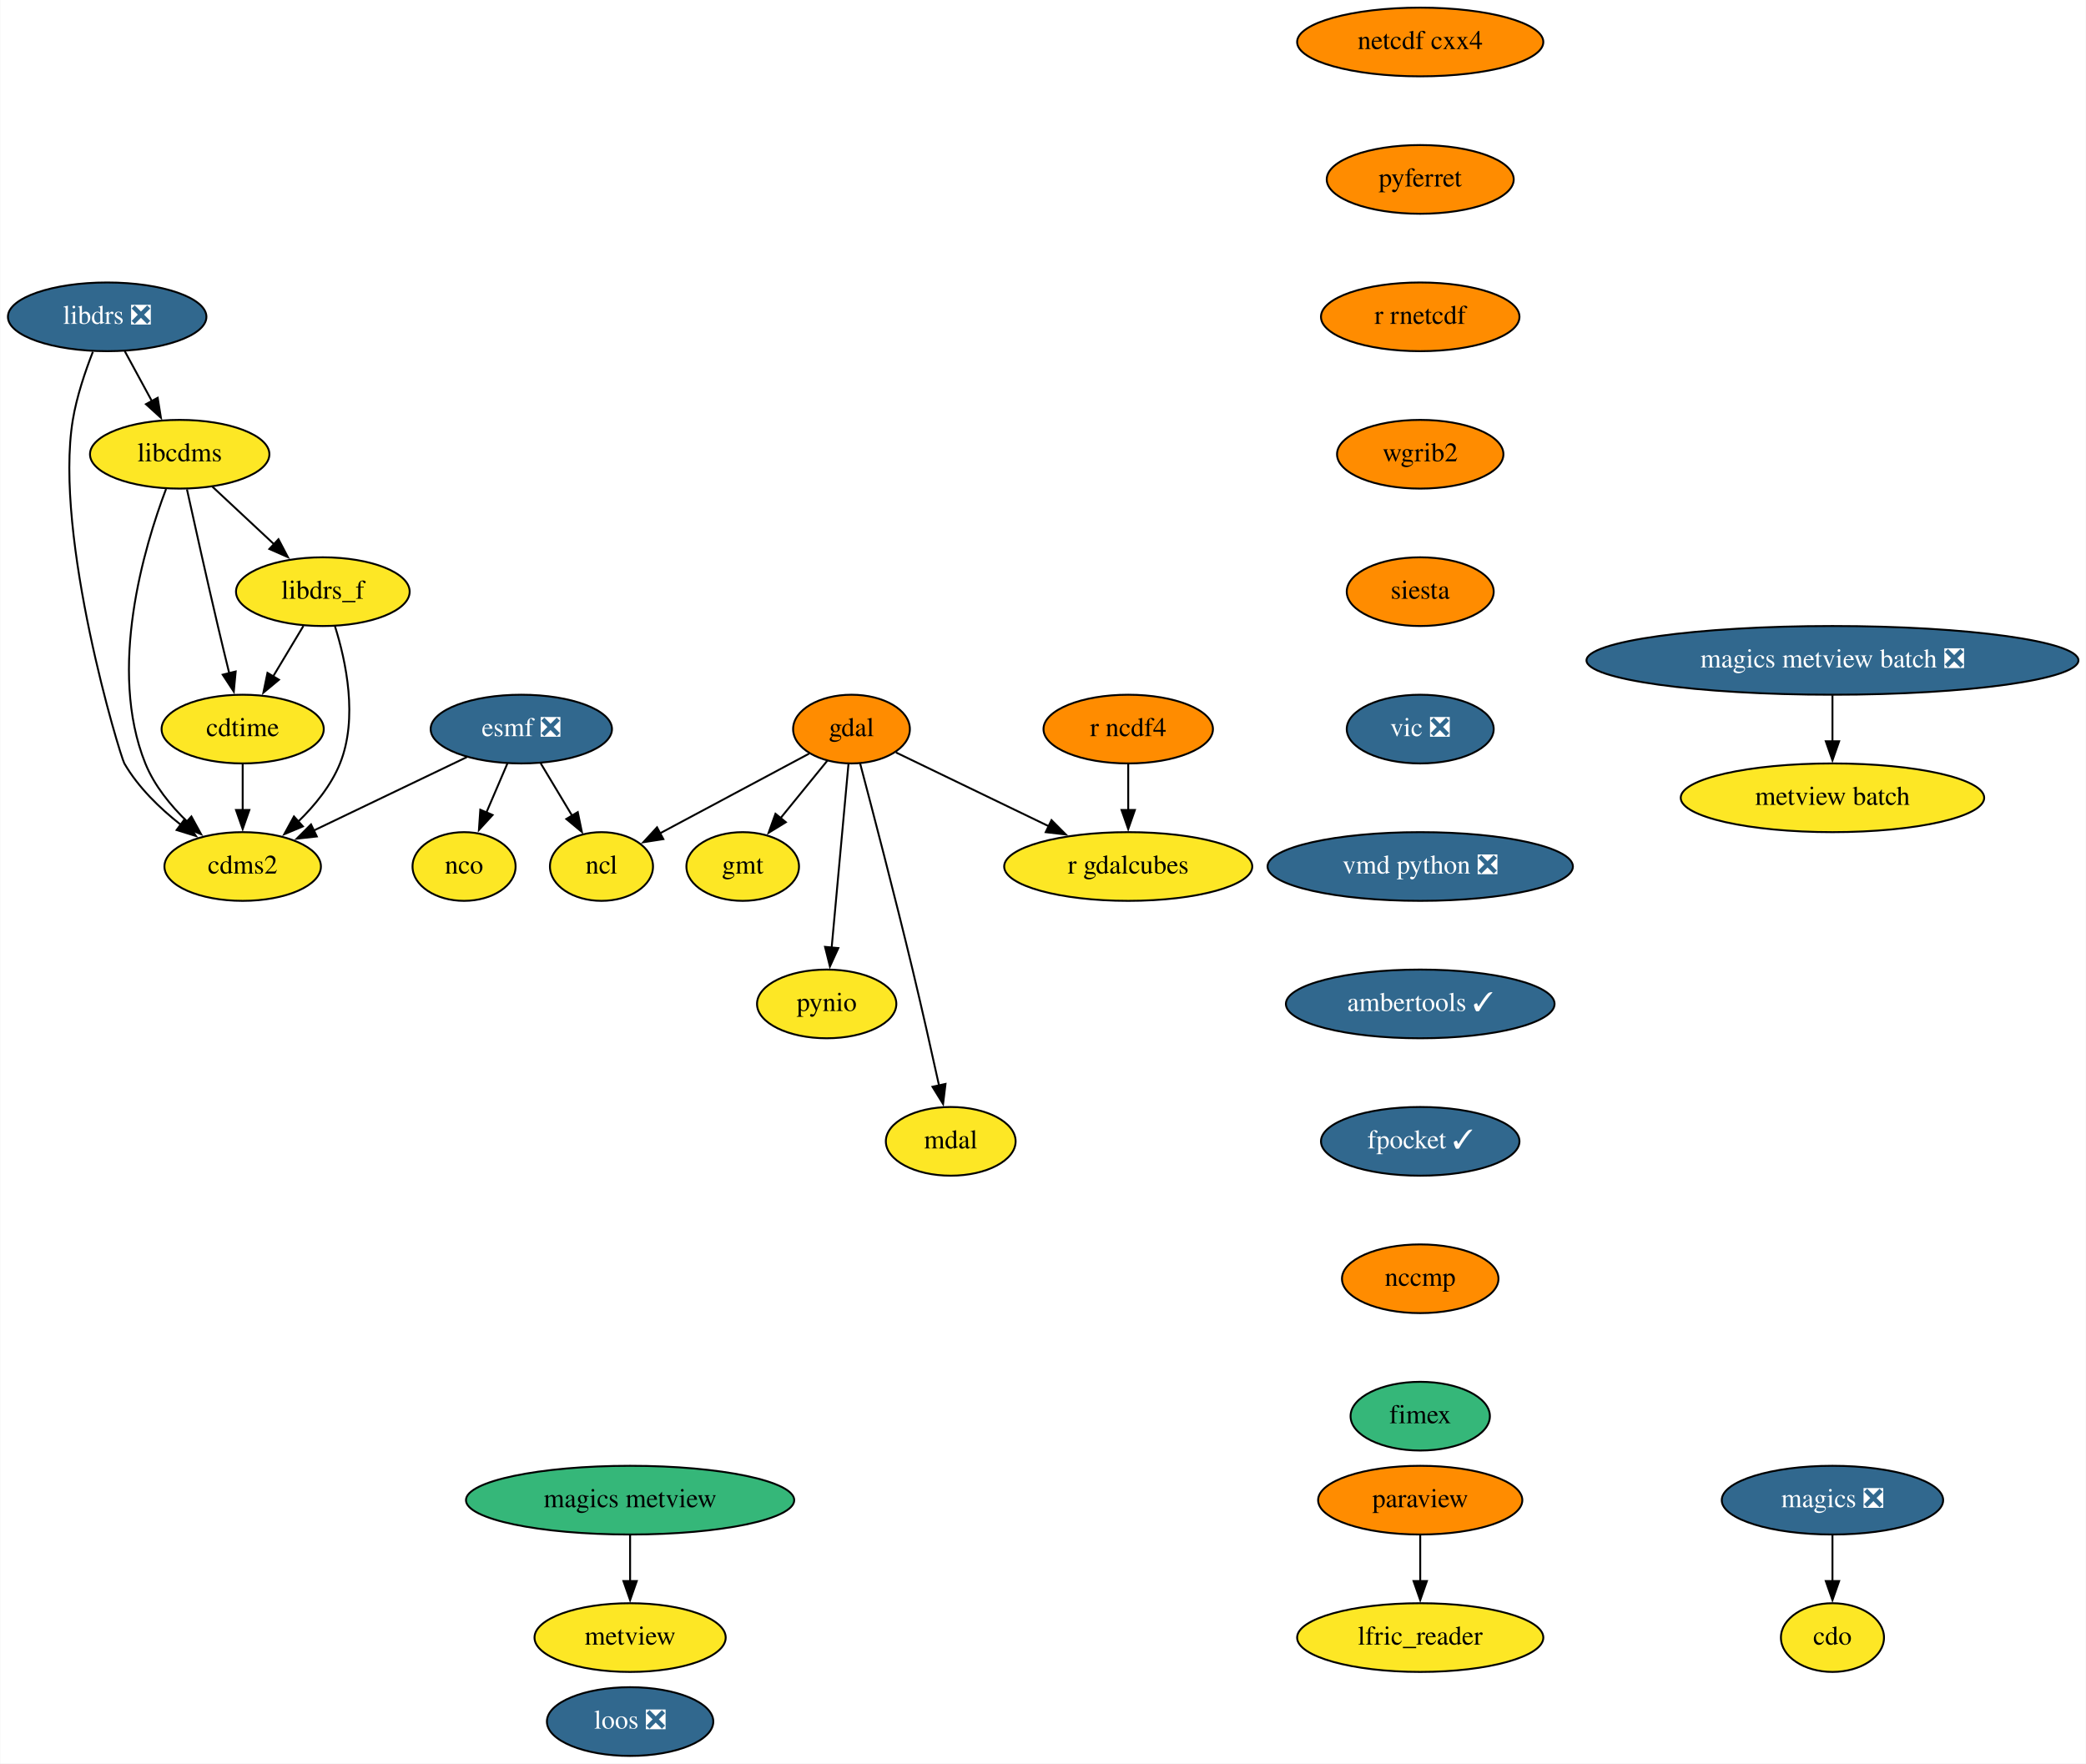
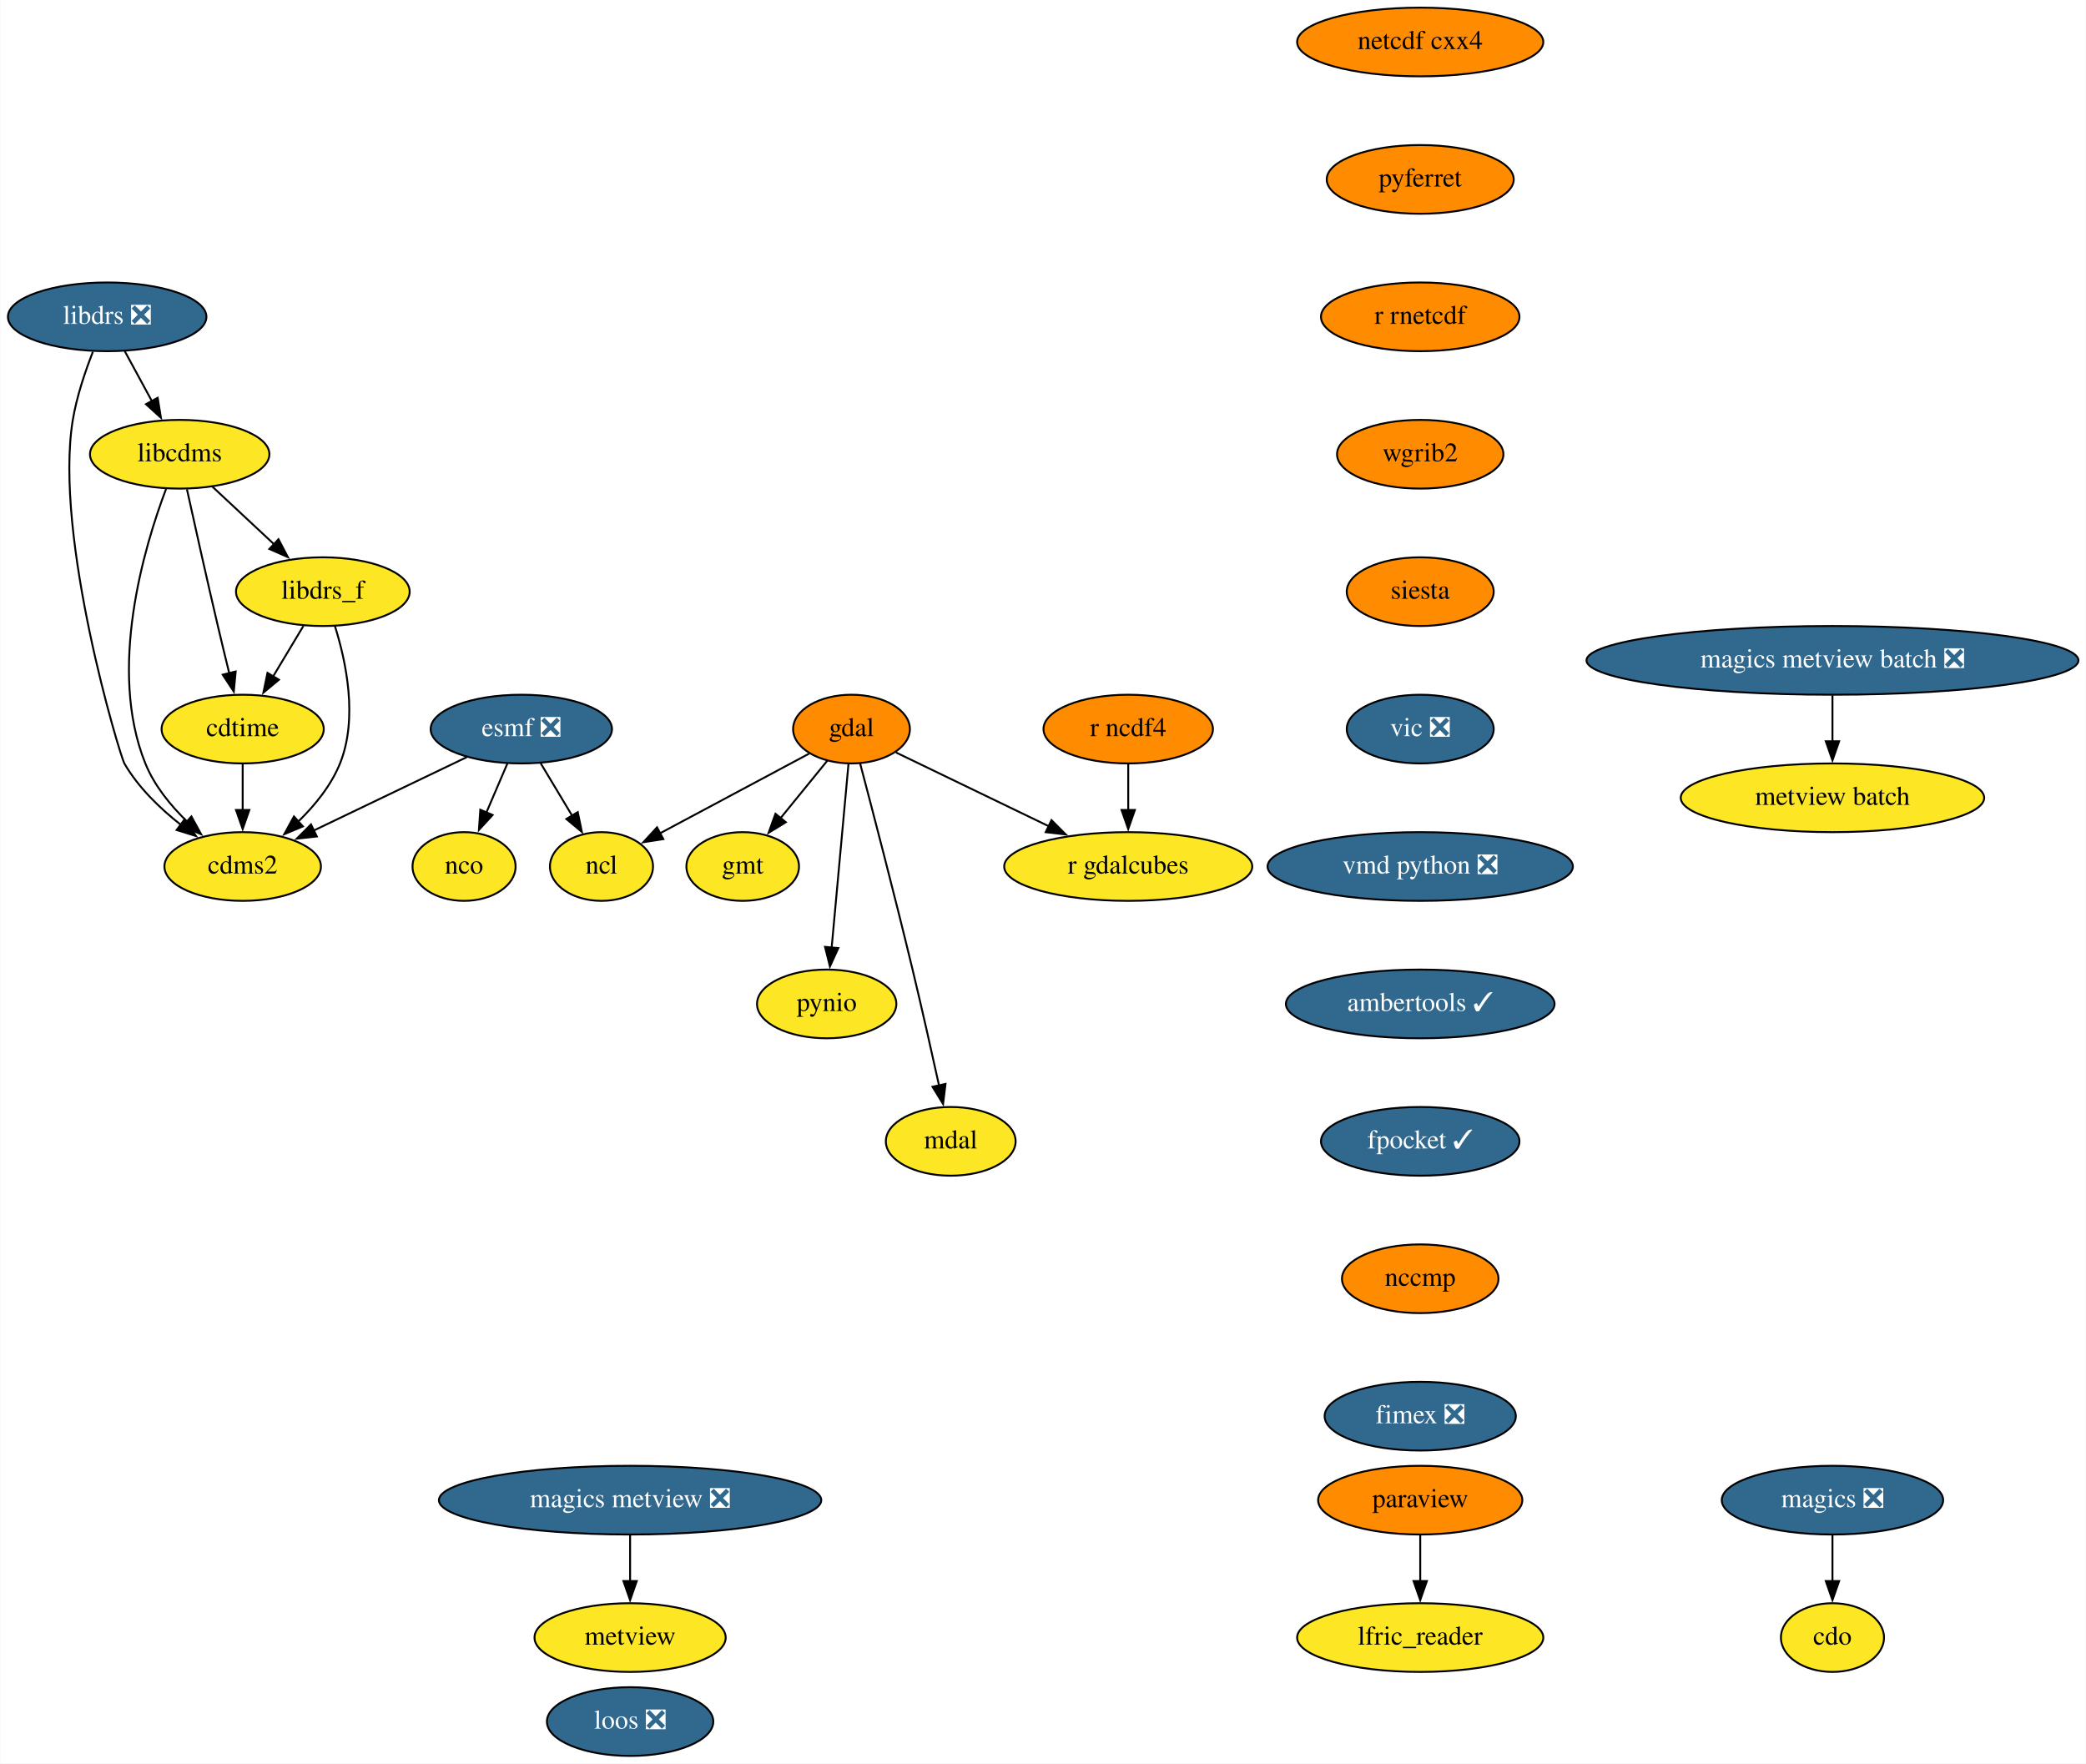
<svg xmlns="http://www.w3.org/2000/svg" xmlns:xlink="http://www.w3.org/1999/xlink" width="1093pt" height="924pt" viewBox="0.00 0.00 1092.69 924.00">
  <g id="graph0" class="graph" transform="scale(1 1) rotate(0) translate(4 920)">
    <polygon fill="white" stroke="none" points="-4,4 -4,-920 1088.69,-920 1088.69,4 -4,4" />
    <g id="node1" class="node">
      <g id="a_node1">
        <a xlink:href="https://github.com/conda-forge/cdms2-feedstock" xlink:title="cdms2">
          <ellipse fill="#fde725" stroke="black" cx="123" cy="-466" rx="41" ry="18" />
          <text text-anchor="middle" x="123" y="-462.3" font-family="Times,serif" font-size="14.00">cdms2</text>
        </a>
      </g>
    </g>
    <g id="node2" class="node">
      <g id="a_node2">
        <a xlink:href="https://github.com/conda-forge/cdo-feedstock" xlink:title="cdo">
          <ellipse fill="#fde725" stroke="black" cx="956" cy="-62" rx="27" ry="18" />
          <text text-anchor="middle" x="956" y="-58.3" font-family="Times,serif" font-size="14.00">cdo</text>
        </a>
      </g>
    </g>
    <g id="node3" class="node">
      <g id="a_node3">
        <a xlink:href="https://github.com/conda-forge/cdtime-feedstock" xlink:title="cdtime">
          <ellipse fill="#fde725" stroke="black" cx="123" cy="-538" rx="42.49" ry="18" />
          <text text-anchor="middle" x="123" y="-534.3" font-family="Times,serif" font-size="14.00">cdtime</text>
        </a>
      </g>
    </g>
    <g id="edge1" class="edge">
      <path fill="none" stroke="black" d="M123,-519.7C123,-512.41 123,-503.73 123,-495.54" />
      <polygon fill="black" stroke="black" points="126.5,-495.62 123,-485.62 119.5,-495.62 126.5,-495.62" />
    </g>
    <g id="node4" class="node">
      <g id="a_node4">
        <a xlink:href="https://github.com/conda-forge/esmf-feedstock/pull/99" xlink:title="esmf ❎">
          <ellipse fill="#31688e" stroke="black" cx="269" cy="-538" rx="47.5" ry="18" />
          <text text-anchor="middle" x="269" y="-534.3" font-family="Times,serif" font-size="14.00" fill="white">esmf ❎</text>
        </a>
      </g>
    </g>
    <g id="edge2" class="edge">
      <path fill="none" stroke="black" d="M240.5,-523.34C217.56,-512.34 185.13,-496.79 160.15,-484.81" />
      <polygon fill="black" stroke="black" points="161.84,-481.74 151.31,-480.57 158.81,-488.05 161.84,-481.74" />
    </g>
    <g id="node5" class="node">
      <g id="a_node5">
        <a xlink:href="https://github.com/conda-forge/ncl-feedstock" xlink:title="ncl">
          <ellipse fill="#fde725" stroke="black" cx="311" cy="-466" rx="27" ry="18" />
          <text text-anchor="middle" x="311" y="-462.3" font-family="Times,serif" font-size="14.00">ncl</text>
        </a>
      </g>
    </g>
    <g id="edge3" class="edge">
      <path fill="none" stroke="black" d="M279.17,-520.05C284.11,-511.82 290.15,-501.76 295.63,-492.61" />
      <polygon fill="black" stroke="black" points="298.58,-494.5 300.72,-484.13 292.58,-490.9 298.58,-494.5" />
    </g>
    <g id="node6" class="node">
      <g id="a_node6">
        <a xlink:href="https://github.com/conda-forge/nco-feedstock" xlink:title="nco">
          <ellipse fill="#fde725" stroke="black" cx="239" cy="-466" rx="27" ry="18" />
          <text text-anchor="middle" x="239" y="-462.3" font-family="Times,serif" font-size="14.00">nco</text>
        </a>
      </g>
    </g>
    <g id="edge4" class="edge">
      <path fill="none" stroke="black" d="M261.74,-520.05C258.42,-512.32 254.41,-502.96 250.69,-494.27" />
      <polygon fill="black" stroke="black" points="253.95,-492.99 246.79,-485.18 247.51,-495.75 253.95,-492.99" />
    </g>
    <g id="node7" class="node">
      <g id="a_node7">
        <a xlink:href="https://github.com/conda-forge/gdal-feedstock" xlink:title="gdal">
          <ellipse fill="#ff8c00" stroke="black" cx="442" cy="-538" rx="30.59" ry="18" />
          <text text-anchor="middle" x="442" y="-534.3" font-family="Times,serif" font-size="14.00">gdal</text>
        </a>
      </g>
    </g>
    <g id="edge5" class="edge">
      <path fill="none" stroke="black" d="M419.78,-525.13C398.28,-513.64 365.54,-496.14 341.59,-483.35" />
      <polygon fill="black" stroke="black" points="343.41,-480.35 332.94,-478.72 340.11,-486.52 343.41,-480.35" />
    </g>
    <g id="node8" class="node">
      <g id="a_node8">
        <a xlink:href="https://github.com/conda-forge/gmt-feedstock" xlink:title="gmt">
          <ellipse fill="#fde725" stroke="black" cx="385" cy="-466" rx="29.5" ry="18" />
          <text text-anchor="middle" x="385" y="-462.3" font-family="Times,serif" font-size="14.00">gmt</text>
        </a>
      </g>
    </g>
    <g id="edge6" class="edge">
      <path fill="none" stroke="black" d="M429.35,-521.46C422.12,-512.58 412.89,-501.25 404.73,-491.22" />
      <polygon fill="black" stroke="black" points="407.6,-489.21 398.57,-483.67 402.17,-493.63 407.6,-489.21" />
    </g>
    <g id="node9" class="node">
      <g id="a_node9">
        <a xlink:href="https://github.com/conda-forge/pynio-feedstock" xlink:title="pynio">
          <ellipse fill="#fde725" stroke="black" cx="429" cy="-394" rx="36.5" ry="18" />
          <text text-anchor="middle" x="429" y="-390.3" font-family="Times,serif" font-size="14.00">pynio</text>
        </a>
      </g>
    </g>
    <g id="edge7" class="edge">
      <path fill="none" stroke="black" d="M440.41,-519.59C438.21,-495.61 434.23,-452.14 431.6,-423.42" />
      <polygon fill="black" stroke="black" points="435.1,-423.26 430.7,-413.62 428.13,-423.9 435.1,-423.26" />
    </g>
    <g id="node10" class="node">
      <g id="a_node10">
        <a xlink:href="https://github.com/conda-forge/mdal-feedstock" xlink:title="mdal">
          <ellipse fill="#fde725" stroke="black" cx="494" cy="-322" rx="34" ry="18" />
          <text text-anchor="middle" x="494" y="-318.3" font-family="Times,serif" font-size="14.00">mdal</text>
        </a>
      </g>
    </g>
    <g id="edge8" class="edge">
      <path fill="none" stroke="black" d="M446.51,-520.06C452.85,-496.06 464.68,-450.77 474,-412 478.87,-391.73 484.02,-368.78 487.87,-351.26" />
      <polygon fill="black" stroke="black" points="491.27,-352.09 489.99,-341.58 484.44,-350.6 491.27,-352.09" />
    </g>
    <g id="node11" class="node">
      <g id="a_node11">
        <a xlink:href="https://github.com/conda-forge/r-gdalcubes-feedstock" xlink:title="r gdalcubes">
          <ellipse fill="#fde725" stroke="black" cx="587" cy="-466" rx="65" ry="18" />
          <text text-anchor="middle" x="587" y="-462.3" font-family="Times,serif" font-size="14.00">r gdalcubes</text>
        </a>
      </g>
    </g>
    <g id="edge9" class="edge">
      <path fill="none" stroke="black" d="M465.3,-525.75C486.83,-515.36 519.32,-499.67 545.32,-487.12" />
      <polygon fill="black" stroke="black" points="546.8,-490.29 554.28,-482.79 543.76,-483.99 546.8,-490.29" />
    </g>
    <g id="node12" class="node">
      <g id="a_node12">
        <a xlink:href="https://github.com/conda-forge/libcdms-feedstock" xlink:title="libcdms">
          <ellipse fill="#fde725" stroke="black" cx="90" cy="-682" rx="47" ry="18" />
          <text text-anchor="middle" x="90" y="-678.3" font-family="Times,serif" font-size="14.00">libcdms</text>
        </a>
      </g>
    </g>
    <g id="edge10" class="edge">
      <path fill="none" stroke="black" d="M82.86,-663.82C71.41,-633.56 52.13,-569.3 72,-520 76.67,-508.42 85.21,-497.96 93.98,-489.44" />
      <polygon fill="black" stroke="black" points="96.13,-492.22 101.22,-482.92 91.45,-487.01 96.13,-492.22" />
    </g>
    <g id="edge11" class="edge">
      <path fill="none" stroke="black" d="M93.81,-663.58C97.76,-645.62 104.17,-616.82 110,-592 111.89,-583.94 114.01,-575.22 115.97,-567.21" />
      <polygon fill="black" stroke="black" points="119.34,-568.18 118.34,-557.63 112.54,-566.5 119.34,-568.18" />
    </g>
    <g id="node13" class="node">
      <g id="a_node13">
        <a xlink:href="https://github.com/conda-forge/libdrs_f-feedstock" xlink:title="libdrs_f">
          <ellipse fill="#fde725" stroke="black" cx="165" cy="-610" rx="45.5" ry="18" />
          <text text-anchor="middle" x="165" y="-606.3" font-family="Times,serif" font-size="14.00">libdrs_f</text>
        </a>
      </g>
    </g>
    <g id="edge12" class="edge">
      <path fill="none" stroke="black" d="M107.02,-665.12C116.64,-656.14 128.84,-644.74 139.58,-634.73" />
      <polygon fill="black" stroke="black" points="141.76,-637.48 146.68,-628.1 136.98,-632.36 141.76,-637.48" />
    </g>
    <g id="edge13" class="edge">
      <path fill="none" stroke="black" d="M171.34,-591.93C177.15,-573.5 183.52,-543.62 174,-520 169.33,-508.42 160.79,-497.96 152.02,-489.44" />
      <polygon fill="black" stroke="black" points="154.55,-487.01 144.78,-482.92 149.87,-492.22 154.55,-487.01" />
    </g>
    <g id="edge14" class="edge">
      <path fill="none" stroke="black" d="M154.83,-592.05C150.04,-584.06 144.2,-574.33 138.84,-565.4" />
      <polygon fill="black" stroke="black" points="142,-563.86 133.85,-557.09 136,-567.46 142,-563.86" />
    </g>
    <g id="node14" class="node">
      <g id="a_node14">
        <a xlink:href="https://github.com/conda-forge/libdrs-feedstock/pull/45" xlink:title="libdrs ❎">
          <ellipse fill="#31688e" stroke="black" cx="52" cy="-754" rx="52" ry="18" />
          <text text-anchor="middle" x="52" y="-750.3" font-family="Times,serif" font-size="14.00" fill="white">libdrs ❎</text>
        </a>
      </g>
    </g>
    <g id="edge15" class="edge">
      <path fill="none" stroke="black" d="M44.52,-735.7C40.53,-725.52 36.03,-712.27 34,-700 23.9,-638.84 58.84,-523.74 61,-520 68.26,-507.45 79.62,-496.47 90.65,-487.8" />
      <polygon fill="black" stroke="black" points="92.56,-490.74 98.52,-481.98 88.39,-485.11 92.56,-490.74" />
    </g>
    <g id="edge16" class="edge">
      <path fill="none" stroke="black" d="M61.2,-736.05C65.49,-728.14 70.71,-718.54 75.51,-709.69" />
      <polygon fill="black" stroke="black" points="78.47,-711.58 80.16,-701.12 72.32,-708.24 78.47,-711.58" />
    </g>
    <g id="node15" class="node">
      <g id="a_node15">
        <a xlink:href="https://github.com/conda-forge/magics-feedstock/pull/120" xlink:title="magics ❎">
          <ellipse fill="#31688e" stroke="black" cx="956" cy="-134" rx="58" ry="18" />
          <text text-anchor="middle" x="956" y="-130.3" font-family="Times,serif" font-size="14.00" fill="white">magics ❎</text>
        </a>
      </g>
    </g>
    <g id="edge17" class="edge">
      <path fill="none" stroke="black" d="M956,-115.7C956,-108.41 956,-99.73 956,-91.54" />
      <polygon fill="black" stroke="black" points="959.5,-91.62 956,-81.62 952.5,-91.62 959.5,-91.62" />
    </g>
    <g id="node16" class="node">
      <g id="a_node16">
        <a xlink:href="https://github.com/conda-forge/netcdf-cxx4-feedstock" xlink:title="netcdf cxx4">
          <ellipse fill="#ff8c00" stroke="black" cx="740" cy="-898" rx="64.5" ry="18" />
          <text text-anchor="middle" x="740" y="-894.3" font-family="Times,serif" font-size="14.00">netcdf cxx4</text>
        </a>
      </g>
    </g>
    <g id="node17" class="node">
      <g id="a_node17">
        <a xlink:href="https://github.com/conda-forge/pyferret-feedstock" xlink:title="pyferret">
          <ellipse fill="#ff8c00" stroke="black" cx="740" cy="-826" rx="48.99" ry="18" />
          <text text-anchor="middle" x="740" y="-822.3" font-family="Times,serif" font-size="14.00">pyferret</text>
        </a>
      </g>
    </g>
    <g id="node20" class="node">
      <g id="a_node20">
        <a xlink:href="https://github.com/conda-forge/r-rnetcdf-feedstock" xlink:title="r rnetcdf">
          <ellipse fill="#ff8c00" stroke="black" cx="740" cy="-754" rx="52" ry="18" />
          <text text-anchor="middle" x="740" y="-750.3" font-family="Times,serif" font-size="14.00">r rnetcdf</text>
        </a>
      </g>
    </g>
    <g id="node18" class="node">
      <g id="a_node18">
        <a xlink:href="https://github.com/conda-forge/paraview-feedstock" xlink:title="paraview">
          <ellipse fill="#ff8c00" stroke="black" cx="740" cy="-134" rx="53.5" ry="18" />
          <text text-anchor="middle" x="740" y="-130.3" font-family="Times,serif" font-size="14.00">paraview</text>
        </a>
      </g>
    </g>
    <g id="node19" class="node">
      <g id="a_node19">
        <a xlink:href="https://github.com/conda-forge/lfric_reader-feedstock" xlink:title="lfric_reader">
          <ellipse fill="#fde725" stroke="black" cx="740" cy="-62" rx="64.5" ry="18" />
          <text text-anchor="middle" x="740" y="-58.3" font-family="Times,serif" font-size="14.00">lfric_reader</text>
        </a>
      </g>
    </g>
    <g id="edge19" class="edge">
      <path fill="none" stroke="black" d="M740,-115.7C740,-108.41 740,-99.73 740,-91.54" />
      <polygon fill="black" stroke="black" points="743.5,-91.62 740,-81.62 736.5,-91.62 743.5,-91.62" />
    </g>
    <g id="node22" class="node">
      <g id="a_node22">
        <a xlink:href="https://github.com/conda-forge/wgrib2-feedstock" xlink:title="wgrib2">
          <ellipse fill="#ff8c00" stroke="black" cx="740" cy="-682" rx="43.59" ry="18" />
          <text text-anchor="middle" x="740" y="-678.3" font-family="Times,serif" font-size="14.00">wgrib2</text>
        </a>
      </g>
    </g>
    <g id="node21" class="node">
      <g id="a_node21">
        <a xlink:href="https://github.com/conda-forge/r-ncdf4-feedstock" xlink:title="r ncdf4">
          <ellipse fill="#ff8c00" stroke="black" cx="587" cy="-538" rx="44.39" ry="18" />
          <text text-anchor="middle" x="587" y="-534.3" font-family="Times,serif" font-size="14.00">r ncdf4</text>
        </a>
      </g>
    </g>
    <g id="edge21" class="edge">
      <path fill="none" stroke="black" d="M587,-519.7C587,-512.41 587,-503.73 587,-495.54" />
      <polygon fill="black" stroke="black" points="590.5,-495.62 587,-485.62 583.5,-495.62 590.5,-495.62" />
    </g>
    <g id="node23" class="node">
      <g id="a_node23">
        <a xlink:href="https://github.com/conda-forge/siesta-feedstock" xlink:title="siesta">
          <ellipse fill="#ff8c00" stroke="black" cx="740" cy="-610" rx="38.5" ry="18" />
          <text text-anchor="middle" x="740" y="-606.3" font-family="Times,serif" font-size="14.00">siesta</text>
        </a>
      </g>
    </g>
    <g id="node24" class="node">
      <g id="a_node24">
        <a xlink:href="https://github.com/conda-forge/vic-feedstock/pull/21" xlink:title="vic ❎">
          <ellipse fill="#31688e" stroke="black" cx="740" cy="-538" rx="38.5" ry="18" />
          <text text-anchor="middle" x="740" y="-534.3" font-family="Times,serif" font-size="14.00" fill="white">vic ❎</text>
        </a>
      </g>
    </g>
    <g id="node25" class="node">
      <g id="a_node25">
        <a xlink:href="https://github.com/conda-forge/vmd-python-feedstock/pull/30" xlink:title="vmd python ❎">
          <ellipse fill="#31688e" stroke="black" cx="740" cy="-466" rx="80" ry="18" />
          <text text-anchor="middle" x="740" y="-462.3" font-family="Times,serif" font-size="14.00" fill="white">vmd python ❎</text>
        </a>
      </g>
    </g>
    <g id="node26" class="node">
      <g id="a_node26">
        <a xlink:href="https://github.com/conda-forge/ambertools-feedstock/pull/103" xlink:title="ambertools ✓">
          <ellipse fill="#31688e" stroke="black" cx="740" cy="-394" rx="70.39" ry="18" />
          <text text-anchor="middle" x="740" y="-390.3" font-family="Times,serif" font-size="14.00" fill="white">ambertools ✓</text>
        </a>
      </g>
    </g>
    <g id="node28" class="node">
      <g id="a_node28">
        <a xlink:href="https://github.com/conda-forge/fpocket-feedstock/pull/19" xlink:title="fpocket ✓">
          <ellipse fill="#31688e" stroke="black" cx="740" cy="-322" rx="52" ry="18" />
          <text text-anchor="middle" x="740" y="-318.3" font-family="Times,serif" font-size="14.00" fill="white">fpocket ✓</text>
        </a>
      </g>
    </g>
    <g id="node27" class="node">
      <g id="a_node27">
        <a xlink:href="https://github.com/conda-forge/metview-feedstock" xlink:title="metview">
          <ellipse fill="#fde725" stroke="black" cx="326" cy="-62" rx="50.09" ry="18" />
          <text text-anchor="middle" x="326" y="-58.3" font-family="Times,serif" font-size="14.00">metview</text>
        </a>
      </g>
    </g>
    <g id="node29" class="node">
      <g id="a_node29">
        <a xlink:href="https://github.com/conda-forge/nccmp-feedstock" xlink:title="nccmp">
          <ellipse fill="#ff8c00" stroke="black" cx="740" cy="-250" rx="41" ry="18" />
          <text text-anchor="middle" x="740" y="-246.3" font-family="Times,serif" font-size="14.00">nccmp</text>
        </a>
      </g>
    </g>
    <g id="node33" class="node">
      <g id="a_node33">
-         <a xlink:href="https://github.com/conda-forge/fimex-feedstock" xlink:title="fimex">
-           <ellipse fill="#35b779" stroke="black" cx="740" cy="-178" rx="36.5" ry="18" />
-           <text text-anchor="middle" x="740" y="-174.3" font-family="Times,serif" font-size="14.00">fimex</text>
+         <a xlink:href="https://github.com/conda-forge/fimex-feedstock/pull/54" xlink:title="fimex ❎">
+           <ellipse fill="#31688e" stroke="black" cx="740" cy="-178" rx="50.09" ry="18" />
+           <text text-anchor="middle" x="740" y="-174.3" font-family="Times,serif" font-size="14.00" fill="white">fimex ❎</text>
        </a>
      </g>
    </g>
    <g id="node30" class="node">
      <g id="a_node30">
-         <a xlink:href="https://github.com/conda-forge/magics-metview-feedstock" xlink:title="magics metview">
-           <ellipse fill="#35b779" stroke="black" cx="326" cy="-134" rx="86" ry="18" />
-           <text text-anchor="middle" x="326" y="-130.3" font-family="Times,serif" font-size="14.00">magics metview</text>
+         <a xlink:href="https://github.com/conda-forge/magics-metview-feedstock/pull/63" xlink:title="magics metview ❎">
+           <ellipse fill="#31688e" stroke="black" cx="326" cy="-134" rx="100.18" ry="18" />
+           <text text-anchor="middle" x="326" y="-130.3" font-family="Times,serif" font-size="14.00" fill="white">magics metview ❎</text>
        </a>
      </g>
    </g>
    <g id="edge29" class="edge">
      <path fill="none" stroke="black" d="M326,-115.7C326,-108.41 326,-99.73 326,-91.54" />
      <polygon fill="black" stroke="black" points="329.5,-91.62 326,-81.62 322.5,-91.62 329.5,-91.62" />
    </g>
    <g id="node31" class="node">
      <g id="a_node31">
        <a xlink:href="https://github.com/conda-forge/magics-metview-batch-feedstock/pull/54" xlink:title="magics metview batch ❎">
          <ellipse fill="#31688e" stroke="black" cx="956" cy="-574" rx="128.88" ry="18" />
          <text text-anchor="middle" x="956" y="-570.3" font-family="Times,serif" font-size="14.00" fill="white">magics metview batch ❎</text>
        </a>
      </g>
    </g>
    <g id="node32" class="node">
      <g id="a_node32">
        <a xlink:href="https://github.com/conda-forge/metview-batch-feedstock" xlink:title="metview batch">
          <ellipse fill="#fde725" stroke="black" cx="956" cy="-502" rx="79.5" ry="18" />
          <text text-anchor="middle" x="956" y="-498.3" font-family="Times,serif" font-size="14.00">metview batch</text>
        </a>
      </g>
    </g>
    <g id="edge30" class="edge">
      <path fill="none" stroke="black" d="M956,-555.7C956,-548.41 956,-539.73 956,-531.54" />
      <polygon fill="black" stroke="black" points="959.5,-531.62 956,-521.62 952.5,-531.62 959.5,-531.62" />
    </g>
    <g id="node34" class="node">
      <g id="a_node34">
        <a xlink:href="https://github.com/conda-forge/loos-feedstock/pull/9" xlink:title="loos ❎">
          <ellipse fill="#31688e" stroke="black" cx="326" cy="-18" rx="43.59" ry="18" />
          <text text-anchor="middle" x="326" y="-14.3" font-family="Times,serif" font-size="14.00" fill="white">loos ❎</text>
        </a>
      </g>
    </g>
  </g>
</svg>
